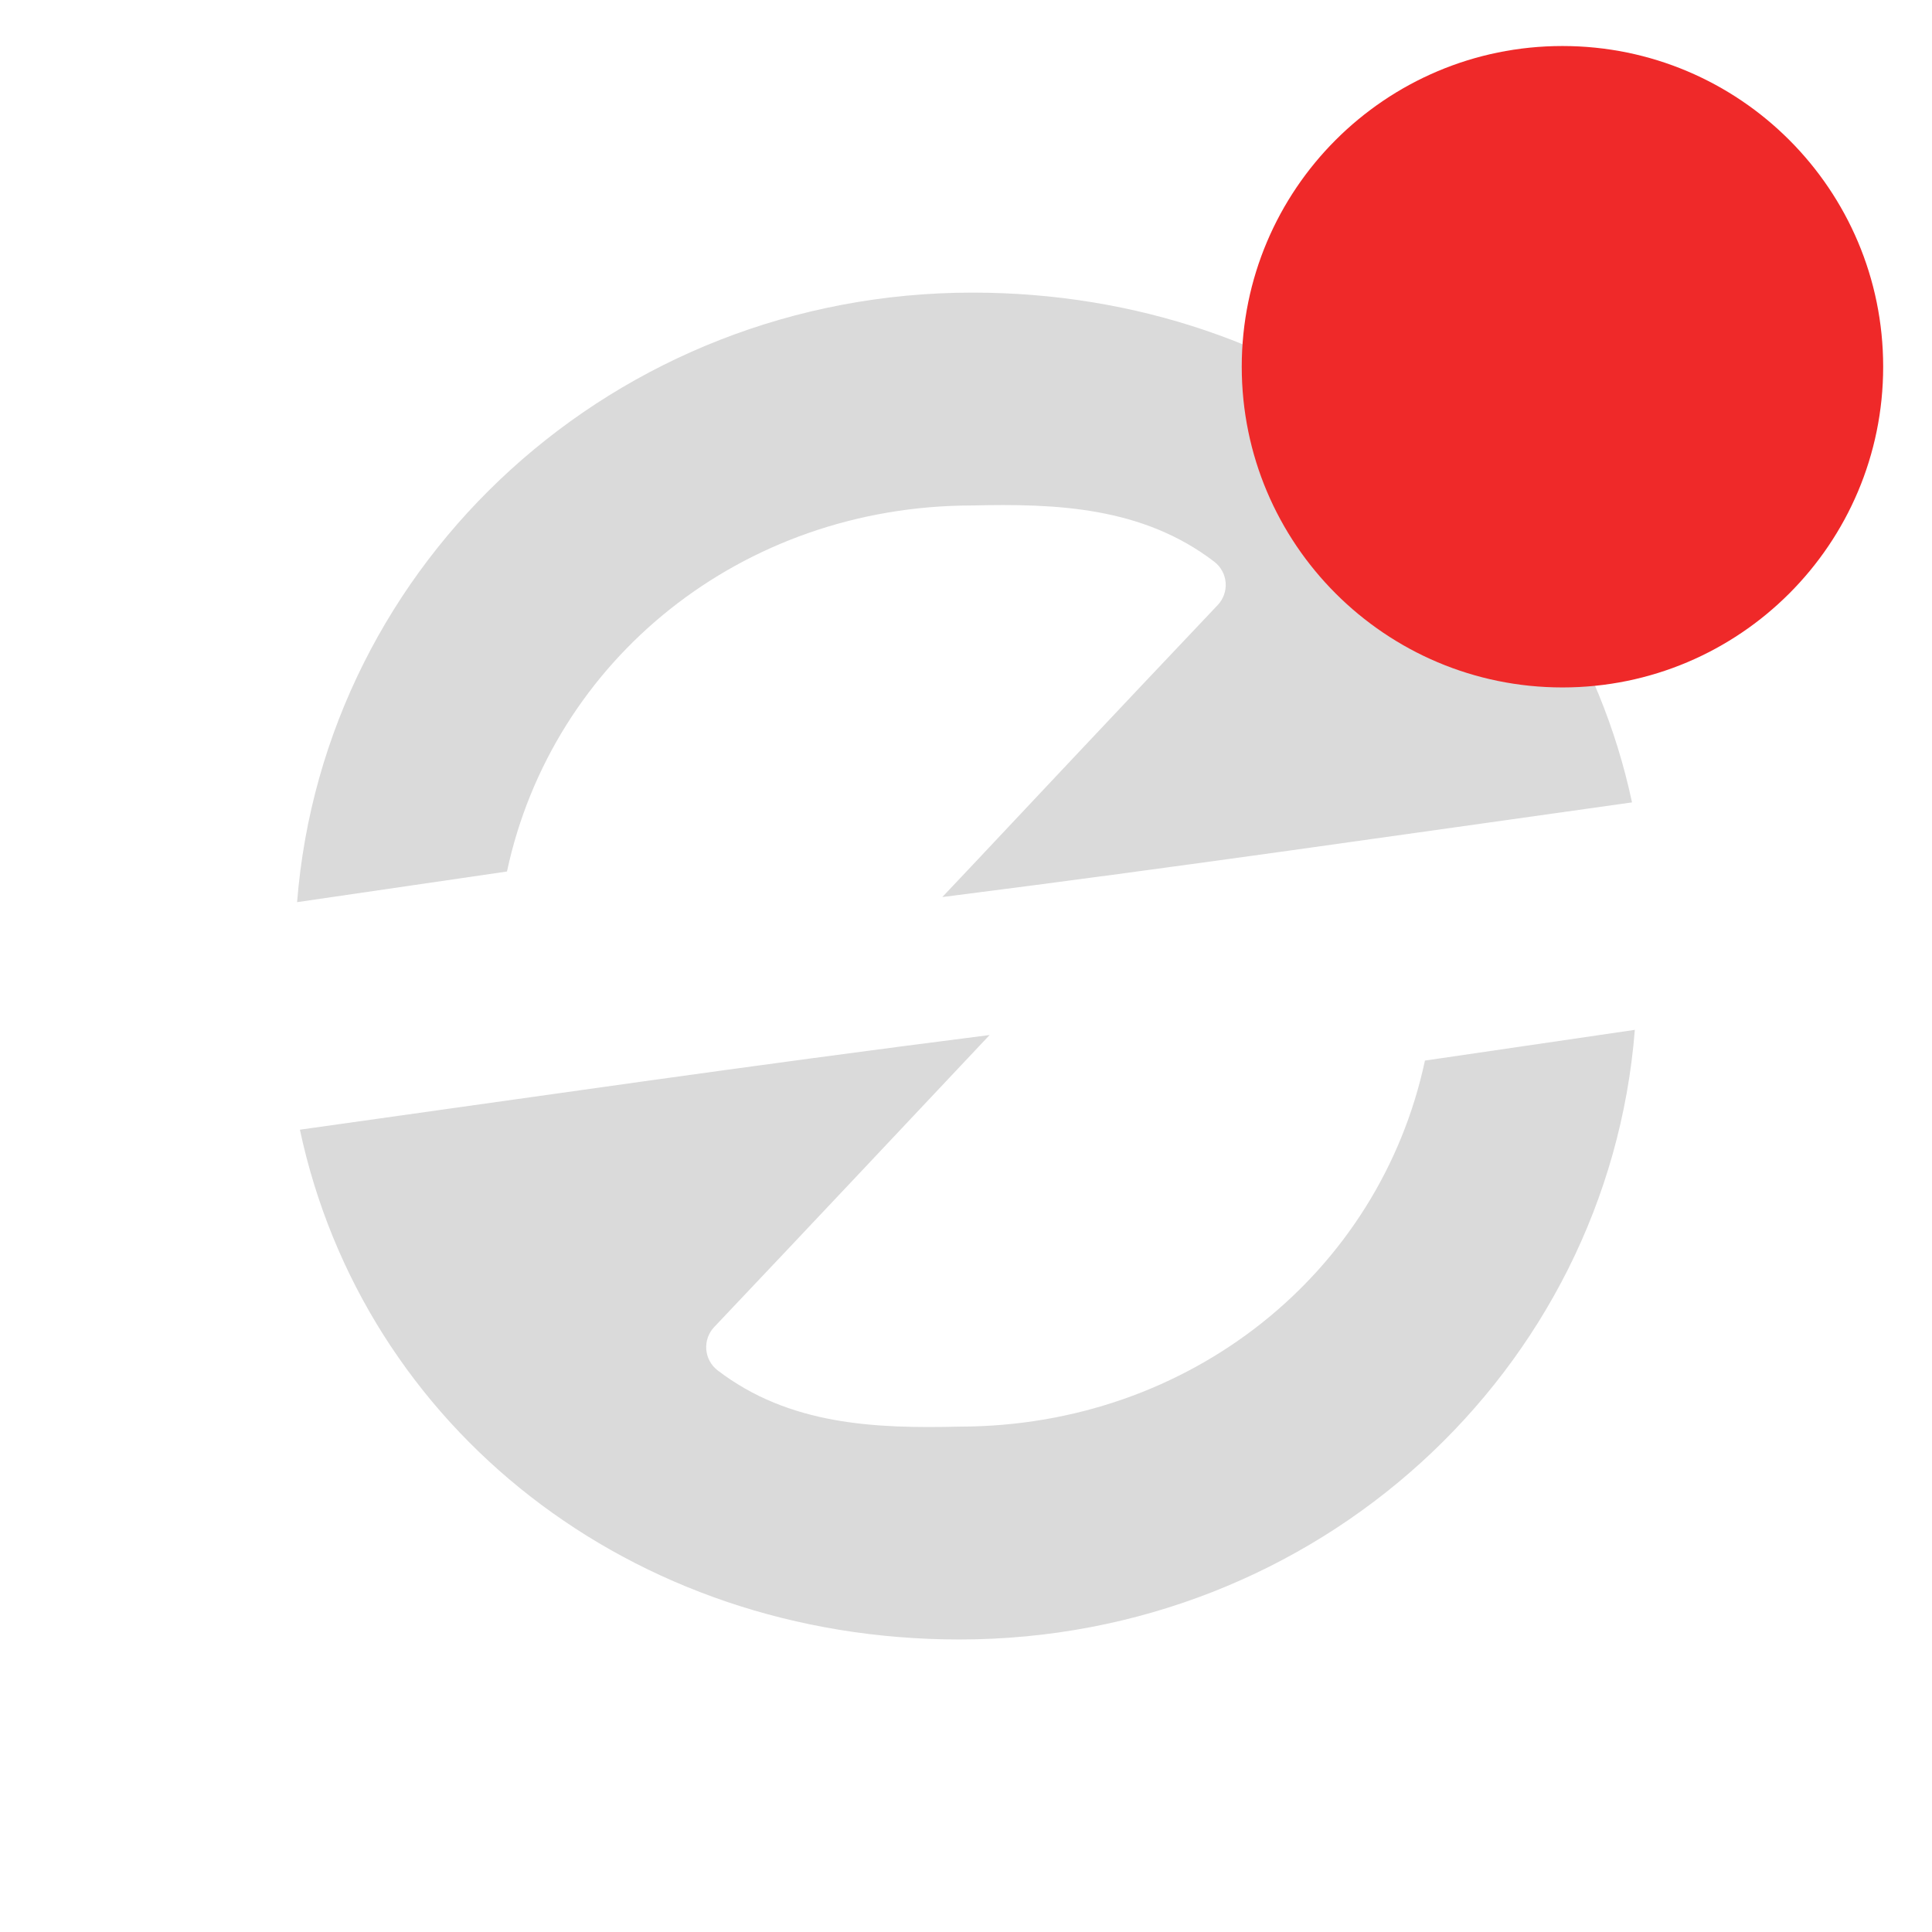
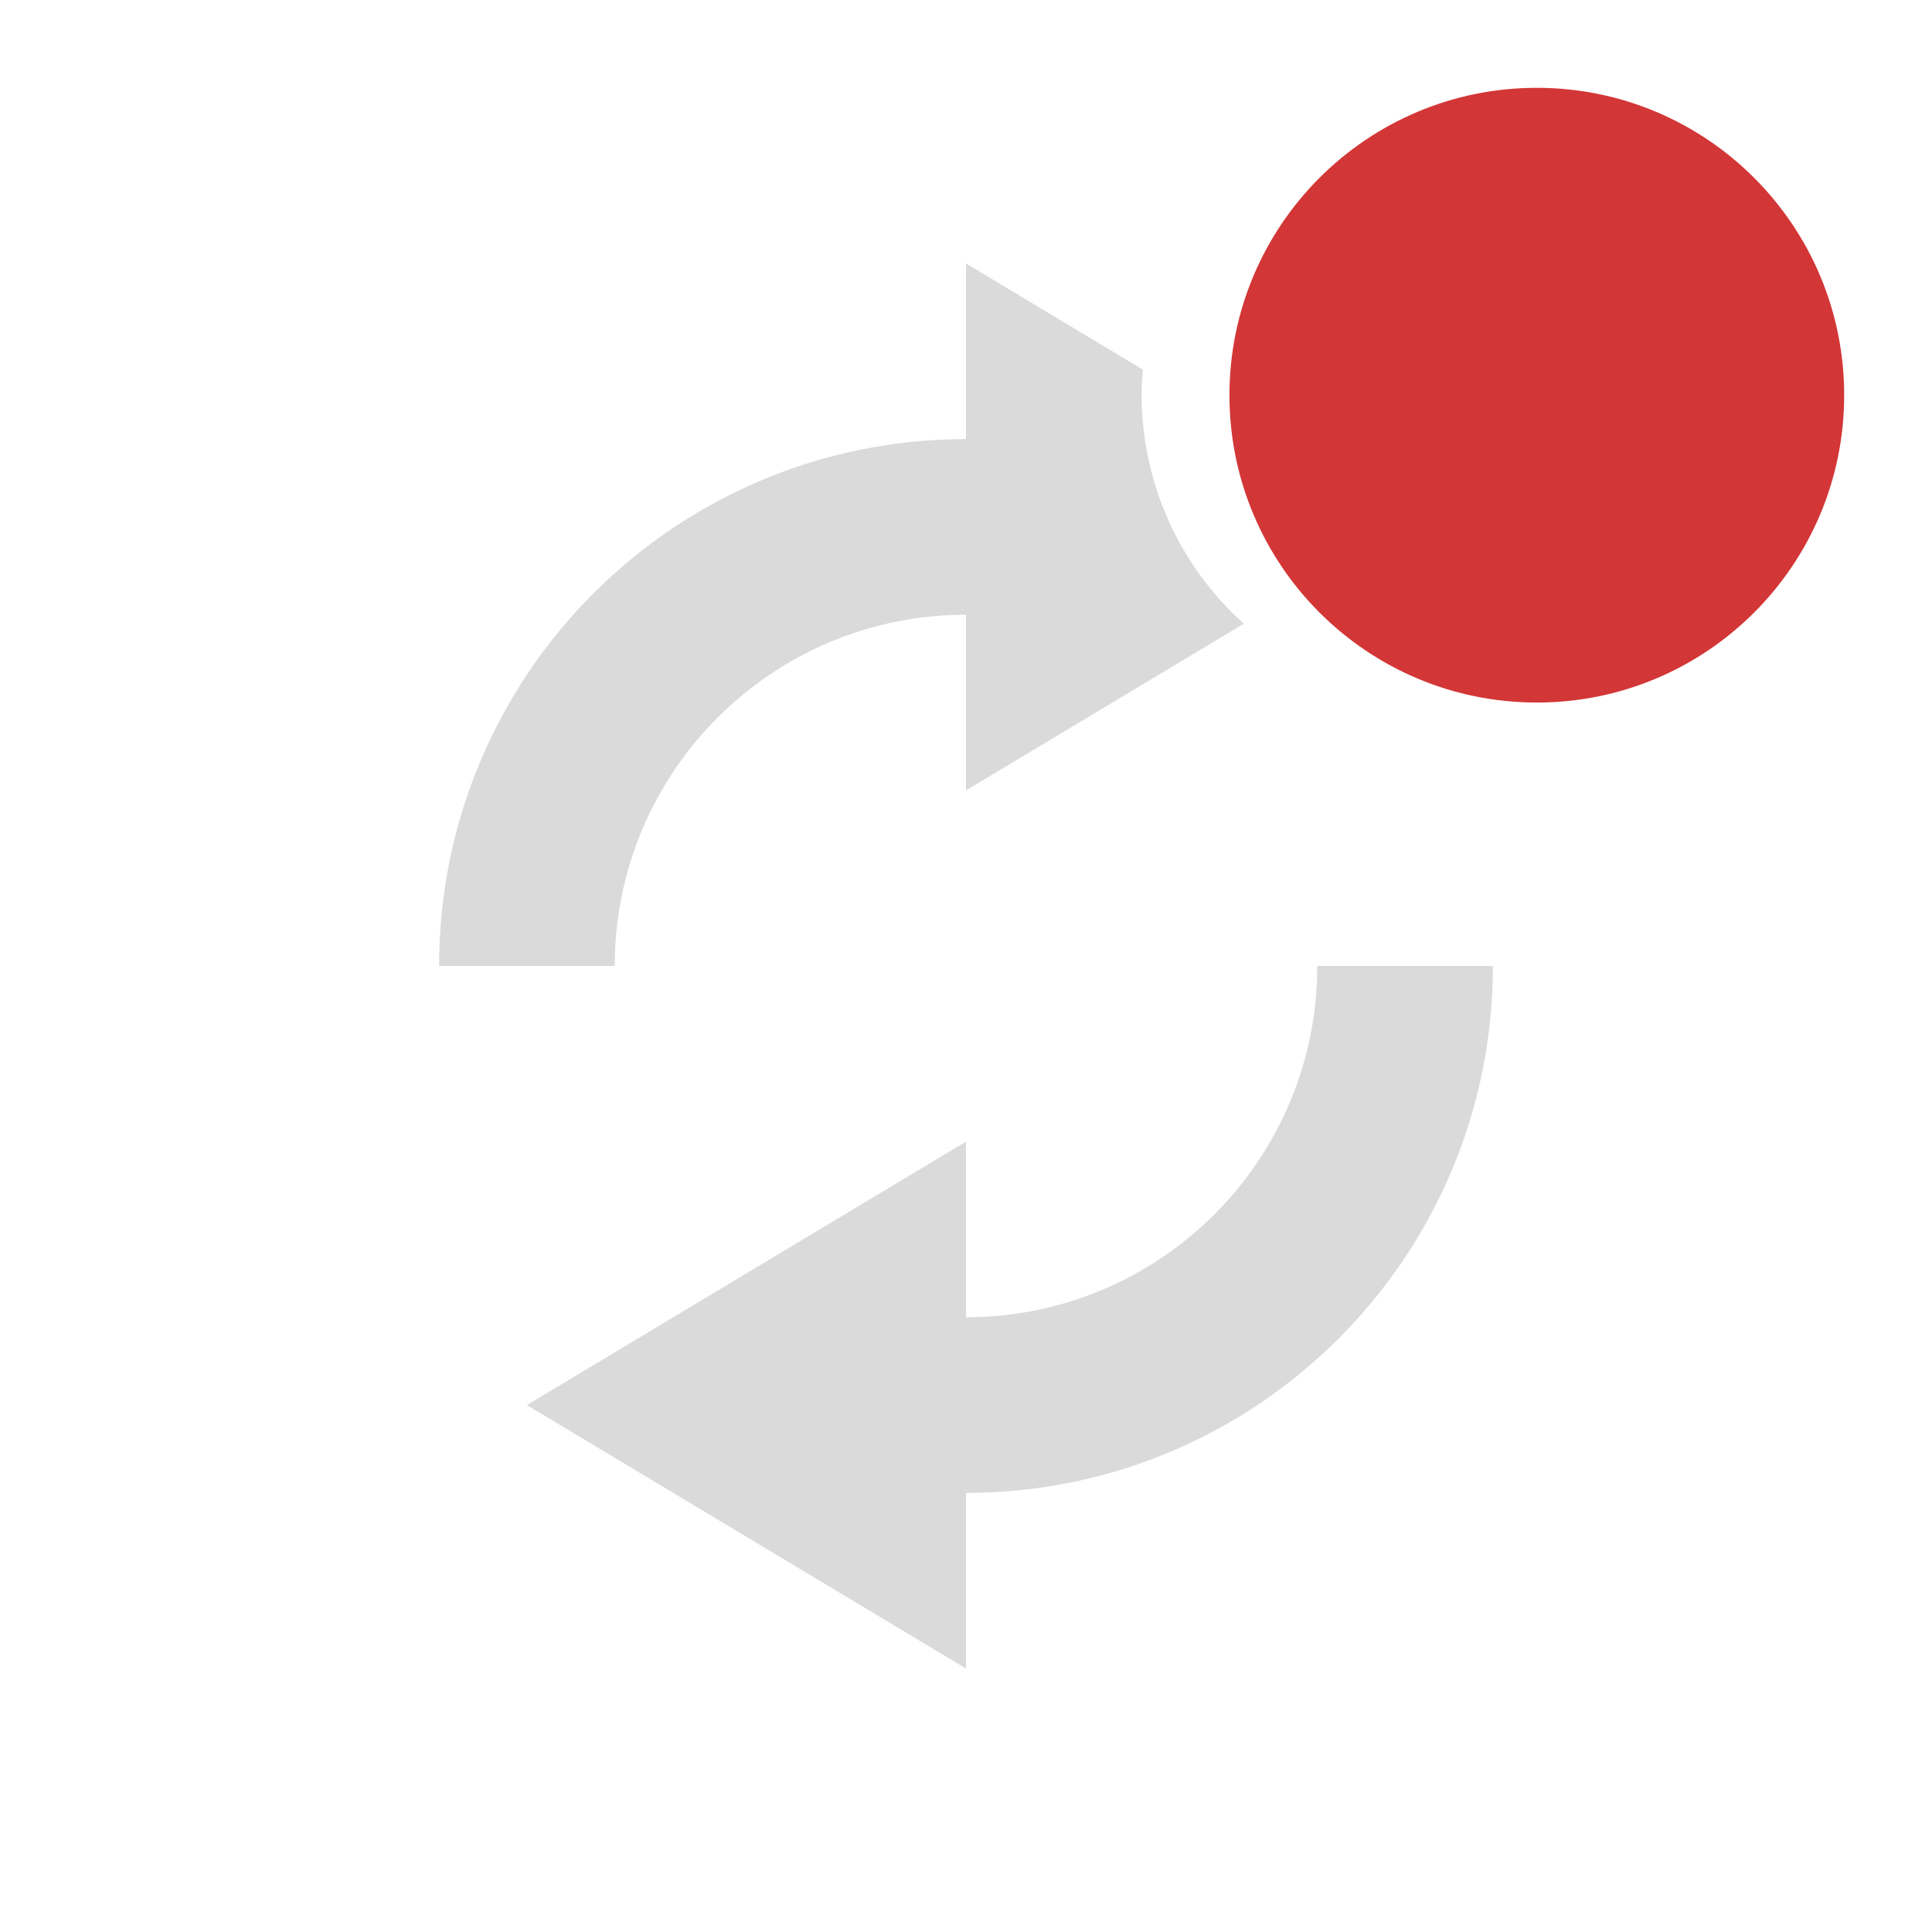
- <svg xmlns="http://www.w3.org/2000/svg" xmlns:ns1="http://www.openswatchbook.org/uri/2009/osb" xmlns:xlink="http://www.w3.org/1999/xlink" version="1.0" width="22" height="22" id="svg2">
-   <defs id="defs4">
-     <linearGradient id="linearGradient4600" ns1:paint="solid">
-       <stop style="stop-color:#000000;stop-opacity:1;" offset="0" id="stop4598" />
-     </linearGradient>
-     <linearGradient id="linearGradient3875">
-       <stop style="stop-color:#e89200;stop-opacity:0.784;" offset="0" id="stop3877" />
-       <stop style="stop-color:#d48500;stop-opacity:0.784;" offset="1" id="stop3879" />
-     </linearGradient>
-     <linearGradient id="linearGradient4873">
-       <stop id="stop4875" style="stop-color:#ffffff;stop-opacity:1" offset="0" />
-       <stop id="stop4877" style="stop-color:#ffffff;stop-opacity:0" offset="1" />
-     </linearGradient>
-     <linearGradient id="linearGradient3690">
-       <stop id="stop3692" style="stop-color:#ffeb9f;stop-opacity:1" offset="0" />
-       <stop id="stop3694" style="stop-color:#ffd57e;stop-opacity:1" offset="0.262" />
-       <stop id="stop3696" style="stop-color:#ffbc43;stop-opacity:1" offset="0.661" />
-       <stop id="stop3698" style="stop-color:#ff921a;stop-opacity:1" offset="1" />
-     </linearGradient>
-     <linearGradient id="linearGradient3603">
-       <stop id="stop3605" style="stop-color:#a7651c;stop-opacity:1" offset="0" />
-       <stop id="stop3607" style="stop-color:#c8a700;stop-opacity:1" offset="1" />
-     </linearGradient>
-     <linearGradient xlink:href="#linearGradient4873" id="linearGradient3854" gradientUnits="userSpaceOnUse" gradientTransform="matrix(0.9828053,0,0,0.982783,-50.1308,14.4503)" x1="63.397" y1="-12.489" x2="63.397" y2="5.468" />
-     <radialGradient xlink:href="#linearGradient3690" id="radialGradient3857" gradientUnits="userSpaceOnUse" gradientTransform="matrix(0,1.114302,-1.470859,0,16.86882,-25.84221)" cx="23.896" cy="3.99" fx="23.896" fy="3.99" r="20.397" />
-     <linearGradient xlink:href="#linearGradient3603" id="linearGradient3859" gradientUnits="userSpaceOnUse" gradientTransform="matrix(0.4668884,0,0,0.4668884,-0.2052335,-0.2054075)" x1="18.379" y1="44.98" x2="18.379" y2="3.082" />
-     <linearGradient xlink:href="#linearGradient3875" id="linearGradient3893" gradientUnits="userSpaceOnUse" x1="11.06" y1="4.31" x2="11.06" y2="18.021" gradientTransform="matrix(-1,0,0,-1,22,22.272)" />
-     <linearGradient xlink:href="#linearGradient3875" id="linearGradient3895" gradientUnits="userSpaceOnUse" x1="11.06" y1="4.31" x2="11.06" y2="18.021" gradientTransform="translate(0,-0.228064)" />
-   </defs>
-   <path style="fill:#dadada;fill-opacity:1;stroke:none;stroke-width:0.593;stroke-miterlimit:4;stroke-dasharray:none;stroke-dashoffset:10;stroke-opacity:1" id="path3885" d="m 11.074,3.332 c -4.074,1e-7 -7.384,3.062 -7.691,6.941 L 5.773,9.924 C 6.29,7.507 8.45,5.759 11.066,5.756 c 0.961,-0.023 1.944,0.014 2.762,0.641 a 0.333,0.333 0 0 1 0.039,0.492 C 12.577,8.25 11.666,9.222 11.057,9.869 10.914,10.02 10.841,10.098 10.73,10.215 13.478,9.866 15.864,9.518 18.584,9.137 17.859,5.741 14.815,3.332 11.074,3.332 Z m 7.543,8.395 -2.391,0.35 c -0.516,2.417 -2.676,4.164 -5.293,4.168 -0.961,0.023 -1.944,-0.014 -2.762,-0.641 a 0.333,0.333 0 0 1 -0.039,-0.492 c 1.29,-1.362 2.201,-2.333 2.811,-2.98 0.142,-0.151 0.215,-0.229 0.326,-0.346 -2.748,0.349 -5.134,0.697 -7.854,1.078 0.725,3.396 3.769,5.805 7.51,5.805 4.074,0 7.384,-3.062 7.691,-6.941 z" />
-   <circle style="opacity:1;fill:#ef2929;fill-opacity:1;stroke:none;stroke-width:9.409;stroke-linecap:round;stroke-miterlimit:4;stroke-dasharray:none;stroke-dashoffset:0;stroke-opacity:0" id="path879" cx="17.792" cy="4.176" r="3.652" />
+ <svg xmlns="http://www.w3.org/2000/svg" version="1.1" id="svg2" width="22" height="22">
+   <defs id="defs7" />
+   <path style="color:#bebebe;overflow:visible;fill:#dadada;fill-opacity:1;marker:none" d="M 11 3 L 11 5 A 6 6 0 0 0 5 11 L 7 11 A 4 4 0 0 1 11 7 L 11 9 L 14.164 7.102 A 3.5 3.5 0 0 1 13 4.5 A 3.5 3.5 0 0 1 13.014 4.209 L 11 3 z M 15 11 A 4 4 0 0 1 11 15 L 11 13 L 6 16 L 11 19 L 11 17 A 6 6 0 0 0 17 11 L 15 11 z " id="path816" />
+   <circle style="opacity:1;fill:#da0000;fill-opacity:0;stroke:none;stroke-width:9.018;stroke-linecap:round;stroke-miterlimit:4;stroke-dasharray:none;stroke-dashoffset:0;stroke-opacity:0" id="path879" cx="17.5" cy="4.5" r="3.5" />
+   <circle style="opacity:1;fill:#d33636;fill-opacity:1;stroke:none;stroke-width:9.018;stroke-linecap:round;stroke-miterlimit:4;stroke-dasharray:none;stroke-dashoffset:0;stroke-opacity:0" id="path879-5" cx="17.5" cy="4.5" r="3.5" />
</svg>
